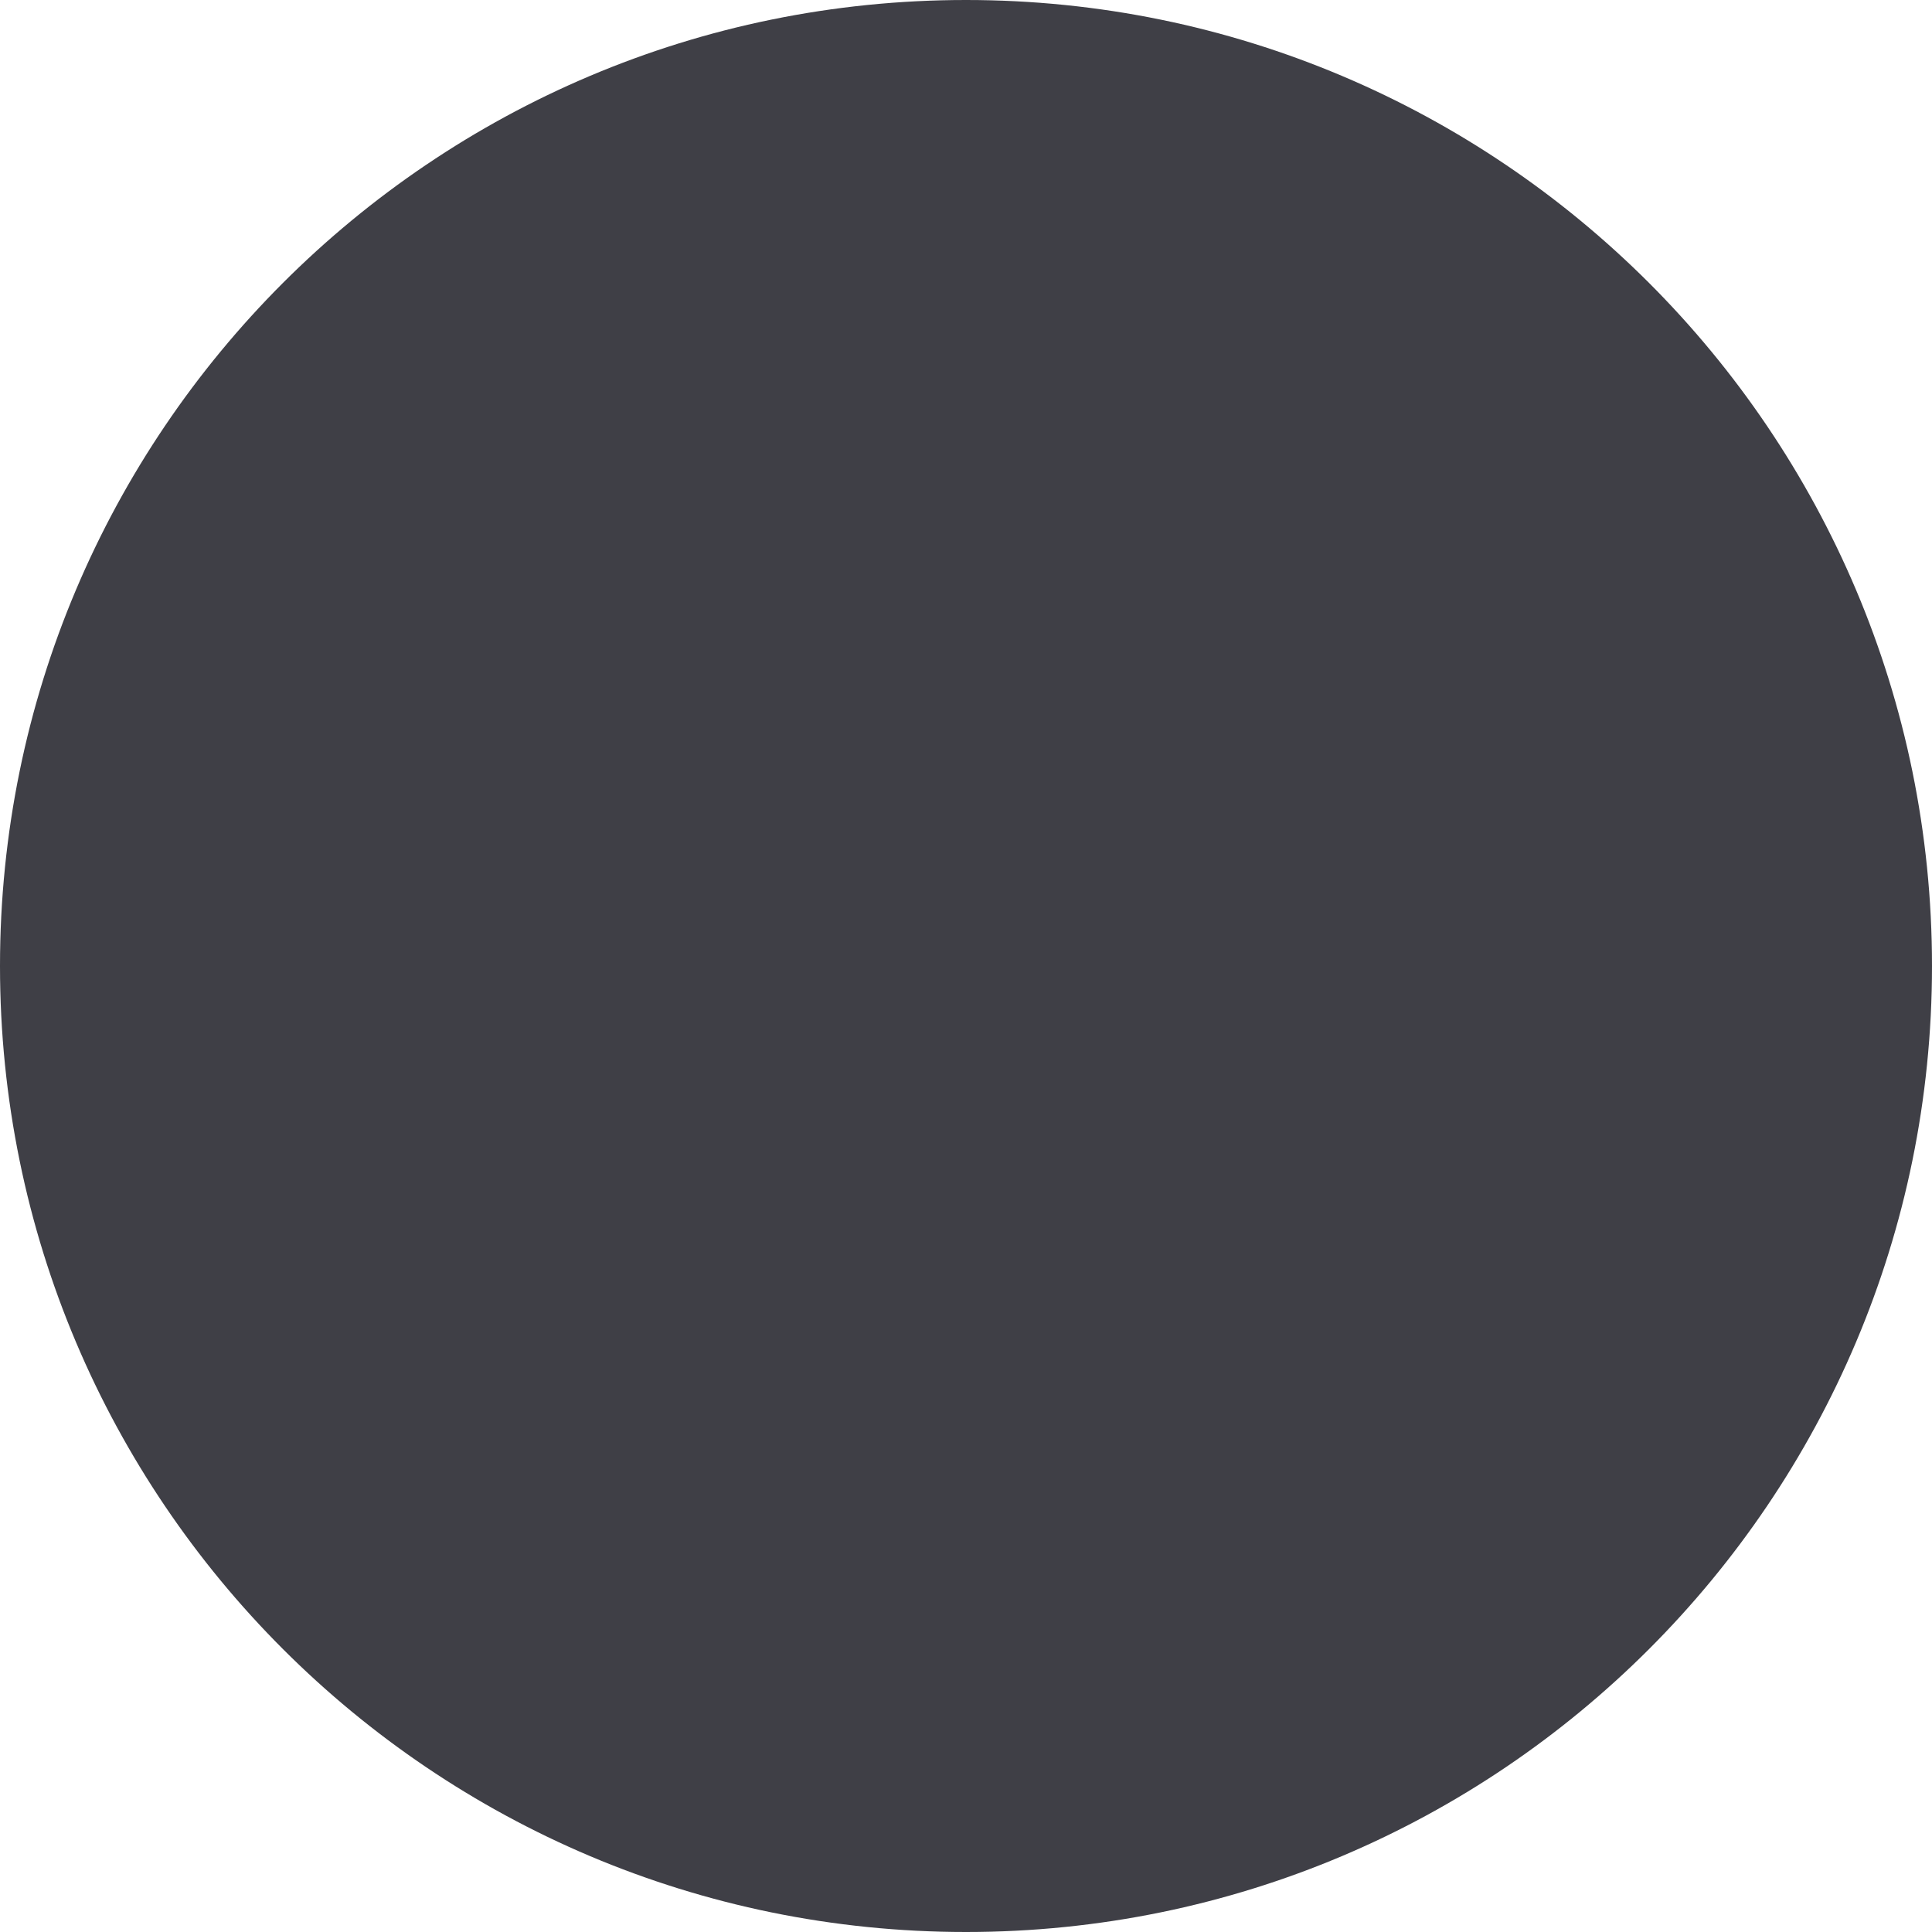
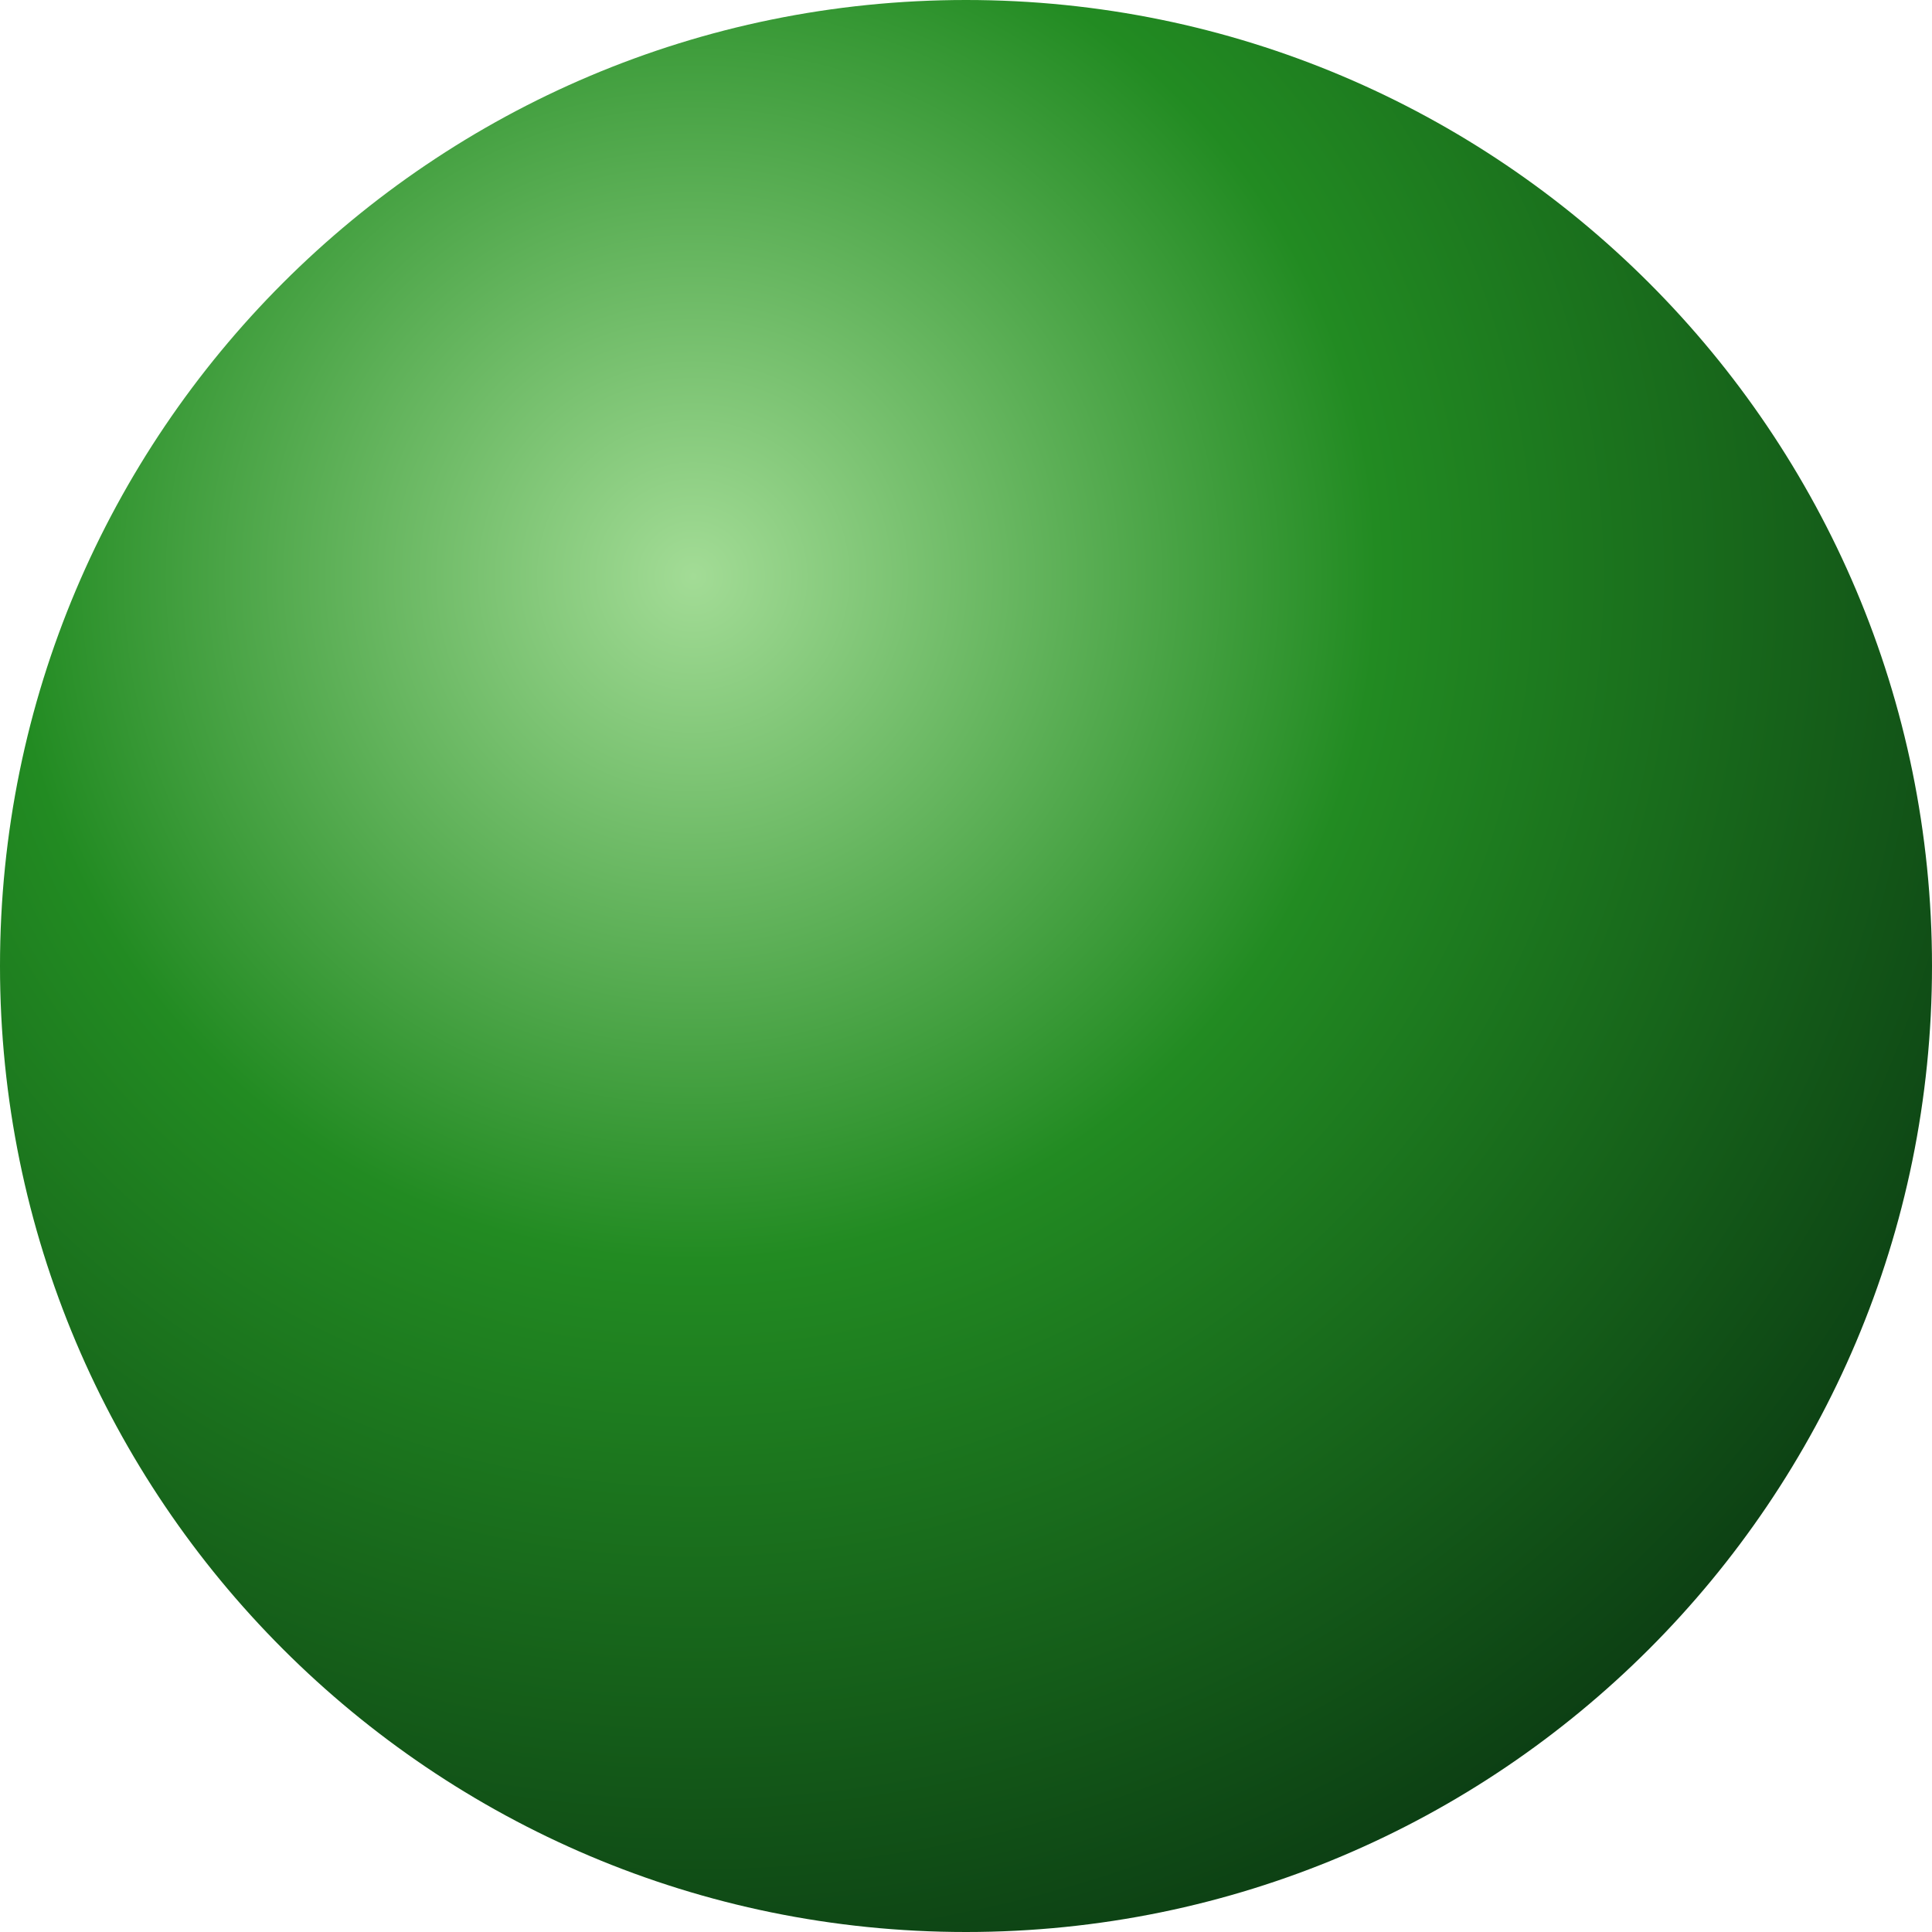
<svg xmlns="http://www.w3.org/2000/svg" viewBox="0 0 40 40">
-   <circle cx="20" cy="20" r="20" fill="#3f3f46" />
+   <defs>
+     <radialGradient id="d1-record-logo" cx="0.36" cy="0.3" r="0.78">
+       <stop offset="0" stop-color="#a3dc96" />
+       <stop offset="0.45" stop-color="#228b22" />
+       <stop offset="1" stop-color="#0a3812" />
+     </radialGradient>
+   </defs>
+   <circle cx="20" cy="20" r="20" fill="url(#d1-record-logo)" />
</svg>
